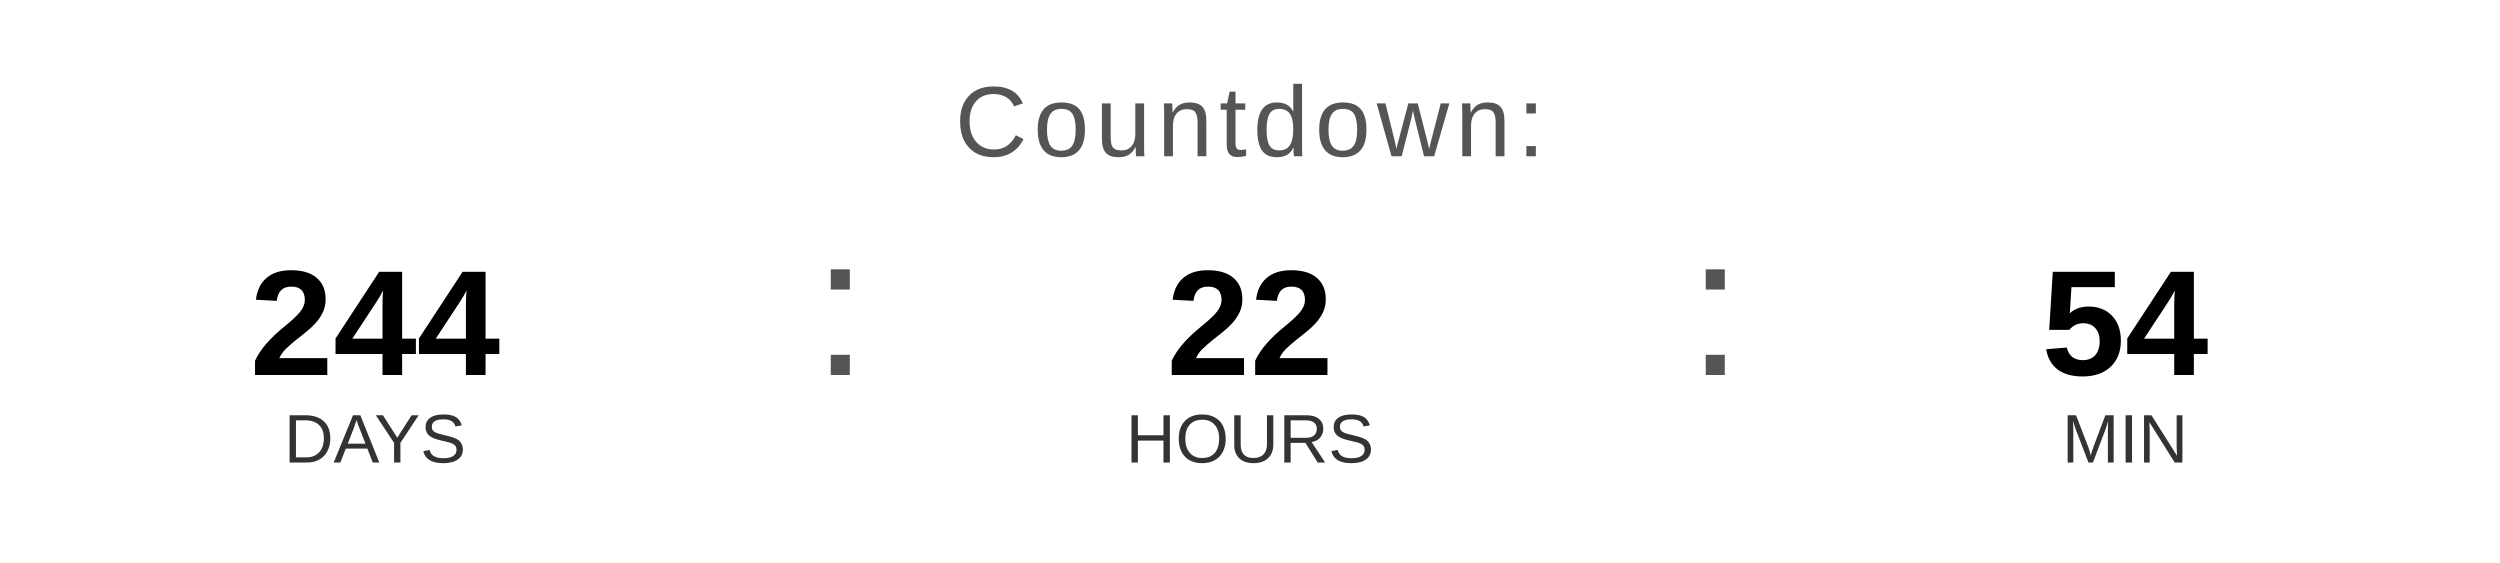
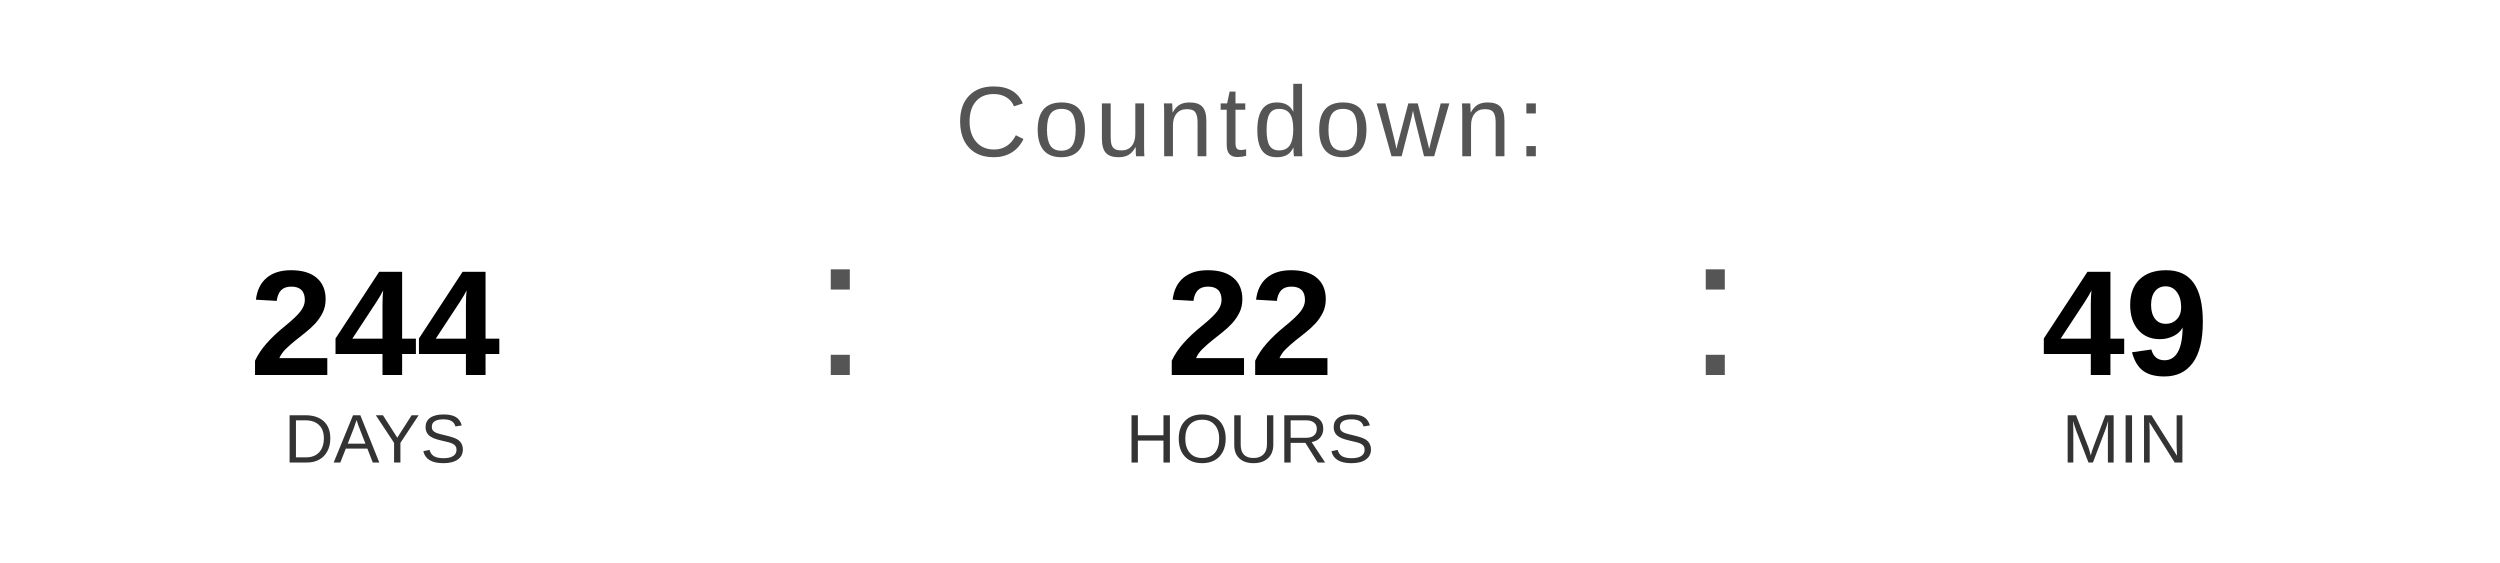
<svg xmlns="http://www.w3.org/2000/svg" width="400" height="90" viewBox="0 0 400 90">
  <text x="200" y="25" font-family="Arial, Helvetica, sans-serif" font-size="16" fill="#555555" text-anchor="middle" letter-spacing="1">
    Countdown:
  </text>
  <text x="60" y="60" font-family="Arial, Helvetica, sans-serif" font-size="24" font-weight="bold" fill="#000000" text-anchor="middle">244</text>
  <text x="60" y="74" font-family="Arial, Helvetica, sans-serif" font-size="11" fill="#333333" text-anchor="middle">DAYS</text>
  <text x="130" y="60" font-family="Arial, sans-serif" font-size="32" fill="#555555">:</text>
  <text x="200" y="60" font-family="Arial, Helvetica, sans-serif" font-size="24" font-weight="bold" fill="#000000" text-anchor="middle">22</text>
  <text x="200" y="74" font-family="Arial, Helvetica, sans-serif" font-size="11" fill="#333333" text-anchor="middle">HOURS</text>
  <text x="270" y="60" font-family="Arial, sans-serif" font-size="32" fill="#555555">:</text>
-   <text x="340" y="60" font-family="Arial, Helvetica, sans-serif" font-size="24" font-weight="bold" fill="#000000" text-anchor="middle">54</text>
+   <text x="340" y="60" font-family="Arial, Helvetica, sans-serif" font-size="24" font-weight="bold" fill="#000000" text-anchor="middle">49</text>
  <text x="340" y="74" font-family="Arial, Helvetica, sans-serif" font-size="11" fill="#333333" text-anchor="middle">MIN</text>
</svg>
